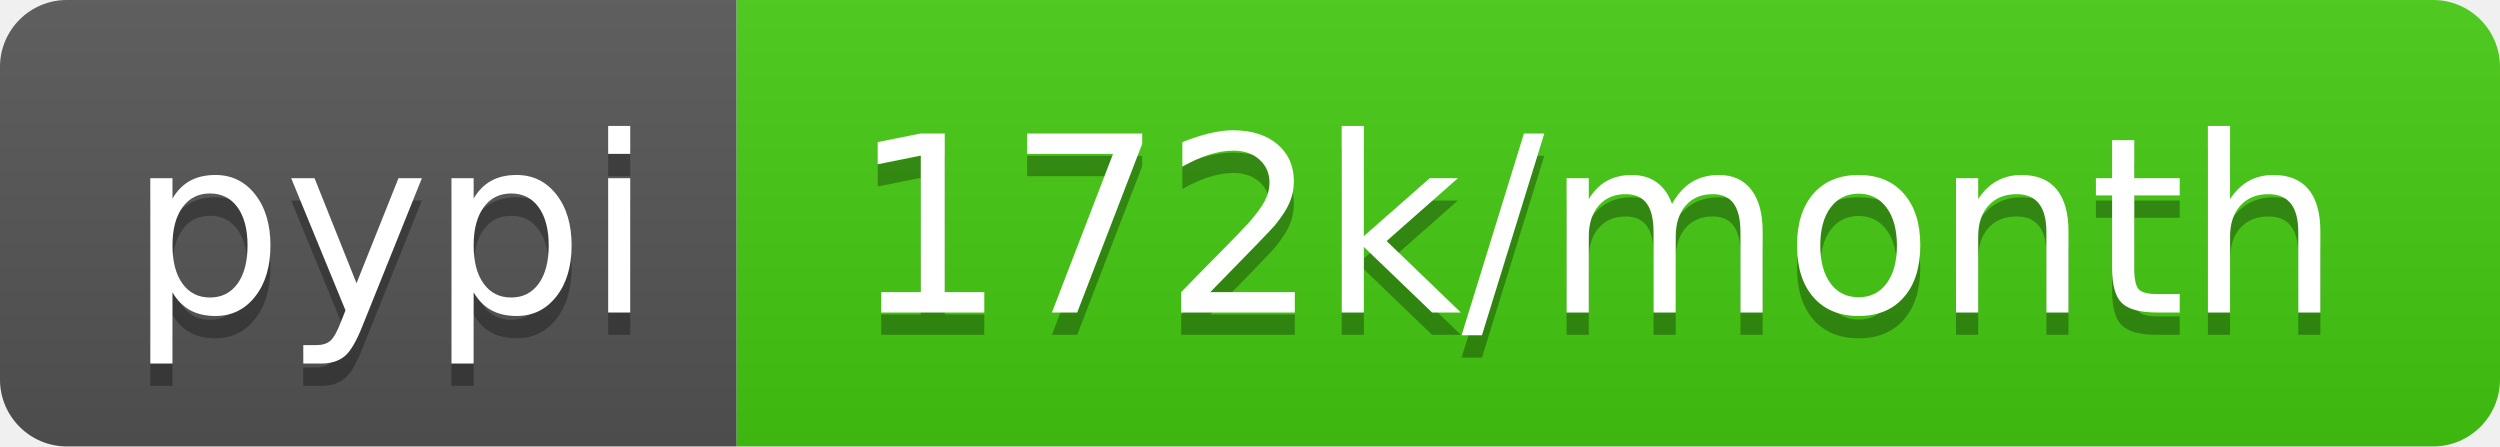
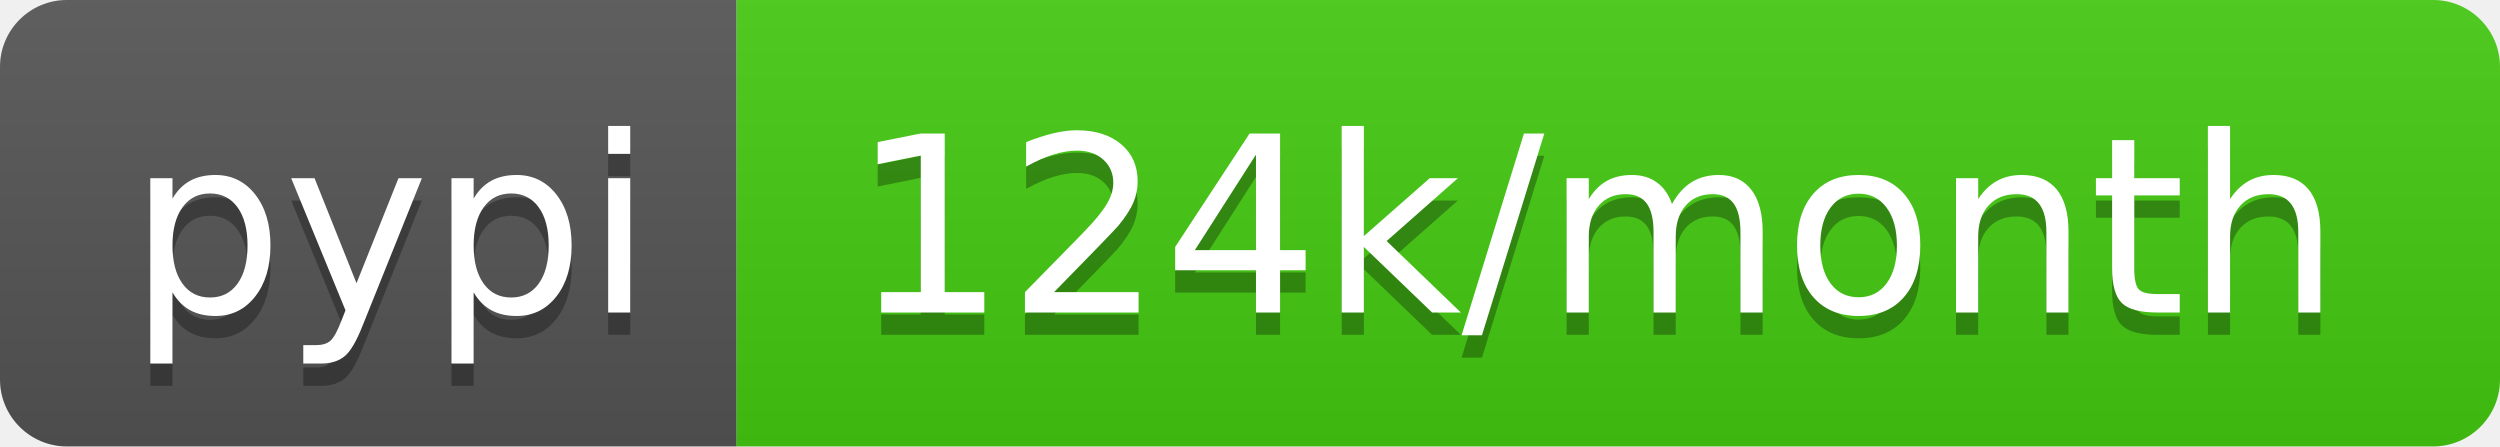
- <svg xmlns="http://www.w3.org/2000/svg" width="112" height="20" role="img" aria-label="pypi: 172k/month">
+ <svg xmlns="http://www.w3.org/2000/svg" width="112" height="20" role="img" aria-label="pypi: 124k/month">
  <linearGradient id="s" x2="0" y2="100%">
    <stop offset="0" stop-color="#bbb" stop-opacity=".1" />
    <stop offset="1" stop-opacity=".1" />
  </linearGradient>
  <clipPath id="r">
    <rect width="112" height="20" rx="3" fill="#fff" />
  </clipPath>
  <g clip-path="url(#r)">
    <rect width="33" height="20" fill="#555" />
    <rect x="33" width="79" height="20" fill="#4c1" />
    <rect width="112" height="20" fill="url(#s)" />
  </g>
  <g fill="#fff" text-anchor="middle" font-family="Verdana,Geneva,DejaVu Sans,sans-serif" text-rendering="geometricPrecision" font-size="110">
    <text aria-hidden="true" x="175" y="150" fill="#010101" fill-opacity=".3" transform="scale(.1)" textLength="230">pypi</text>
    <text x="175" y="140" transform="scale(.1)" fill="#fff" textLength="230">pypi</text>
-     <text aria-hidden="true" x="715" y="150" fill="#010101" fill-opacity=".3" transform="scale(.1)" textLength="690">172k/month</text>
-     <text x="715" y="140" transform="scale(.1)" fill="#fff" textLength="690">172k/month</text>
+     <text aria-hidden="true" x="715" y="150" fill="#010101" fill-opacity=".3" transform="scale(.1)" textLength="690">124k/month</text>
+     <text x="715" y="140" transform="scale(.1)" fill="#fff" textLength="690">124k/month</text>
  </g>
</svg>
